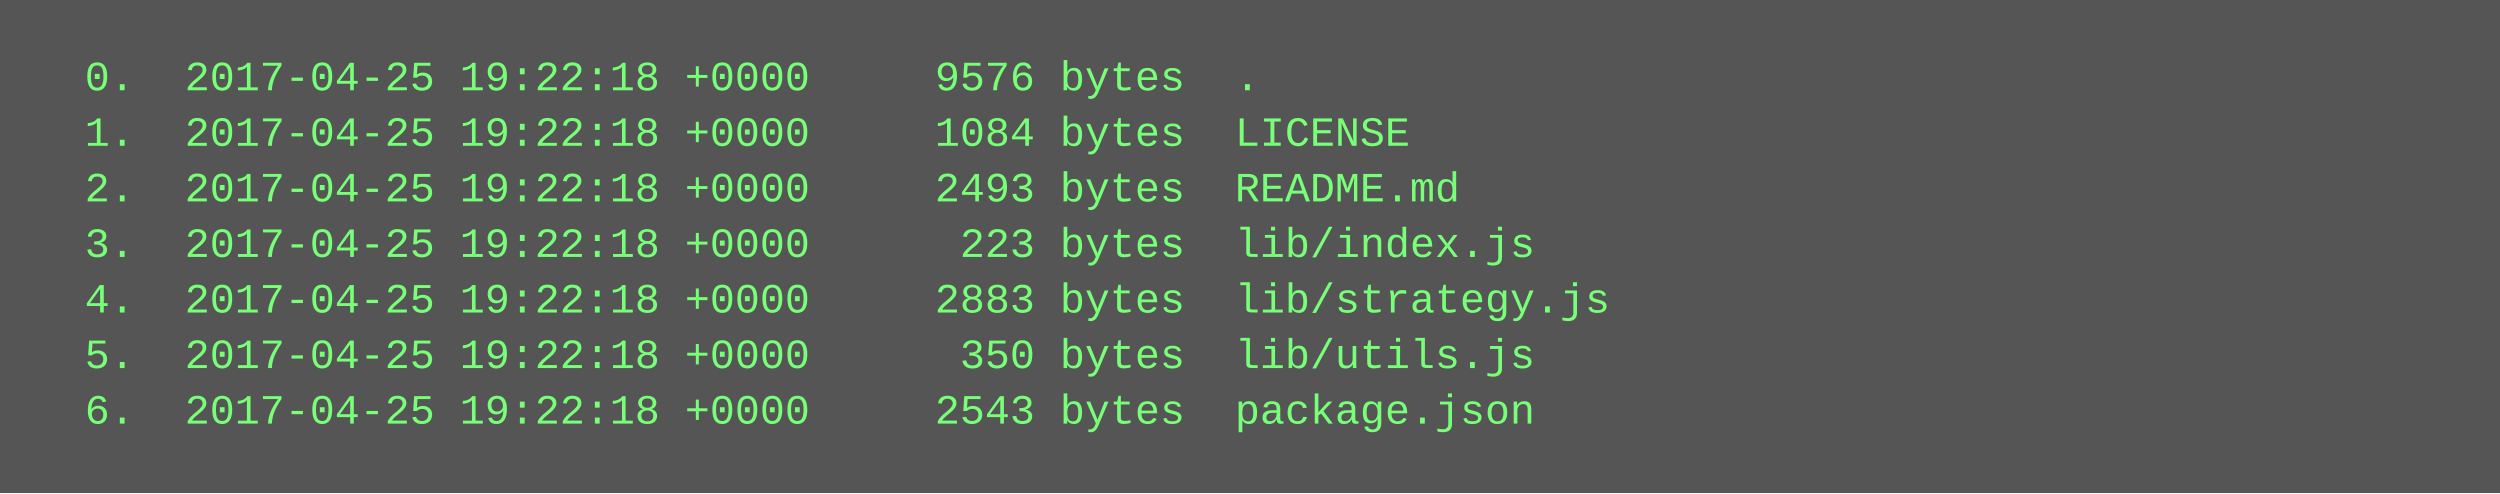
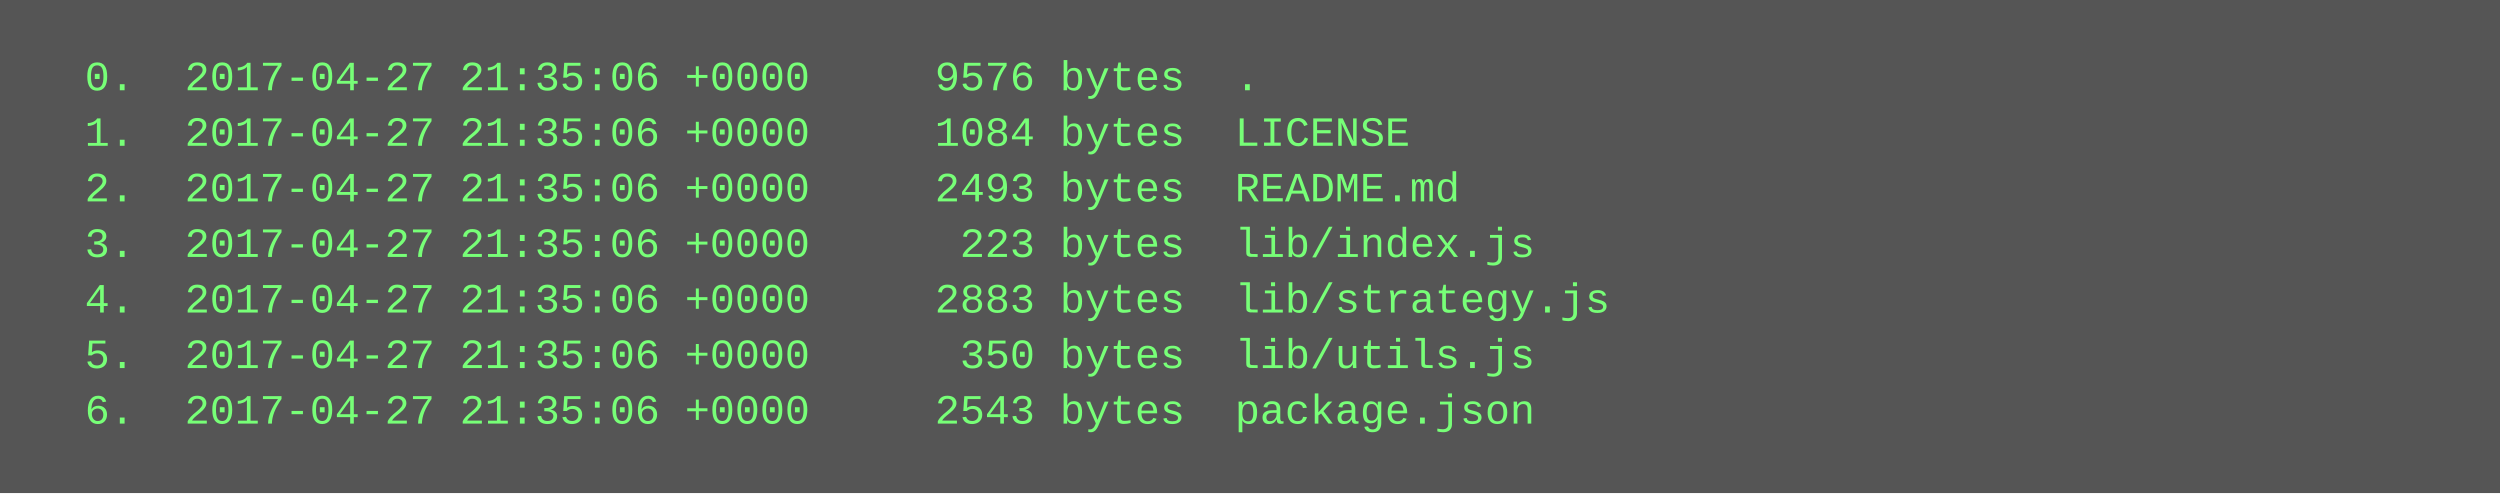
<svg xmlns="http://www.w3.org/2000/svg" height="142" width="720">
  <rect height="142" fill="#555" width="720" />
  <text fill="#7f7" font-family="Courier New" font-size="12" xml:space="preserve">
-     <tspan x="10" y="26">  0.  2017-04-25 19:22:18 +0000     9576 bytes  .</tspan>
-     <tspan x="10" y="42">  1.  2017-04-25 19:22:18 +0000     1084 bytes  LICENSE</tspan>
-     <tspan x="10" y="58">  2.  2017-04-25 19:22:18 +0000     2493 bytes  README.md</tspan>
-     <tspan x="10" y="74">  3.  2017-04-25 19:22:18 +0000      223 bytes  lib/index.js</tspan>
-     <tspan x="10" y="90">  4.  2017-04-25 19:22:18 +0000     2883 bytes  lib/strategy.js</tspan>
-     <tspan x="10" y="106">  5.  2017-04-25 19:22:18 +0000      350 bytes  lib/utils.js</tspan>
-     <tspan x="10" y="122">  6.  2017-04-25 19:22:18 +0000     2543 bytes  package.json</tspan>
+     <tspan x="10" y="26">  0.  2017-04-27 21:35:06 +0000     9576 bytes  .</tspan>
+     <tspan x="10" y="42">  1.  2017-04-27 21:35:06 +0000     1084 bytes  LICENSE</tspan>
+     <tspan x="10" y="58">  2.  2017-04-27 21:35:06 +0000     2493 bytes  README.md</tspan>
+     <tspan x="10" y="74">  3.  2017-04-27 21:35:06 +0000      223 bytes  lib/index.js</tspan>
+     <tspan x="10" y="90">  4.  2017-04-27 21:35:06 +0000     2883 bytes  lib/strategy.js</tspan>
+     <tspan x="10" y="106">  5.  2017-04-27 21:35:06 +0000      350 bytes  lib/utils.js</tspan>
+     <tspan x="10" y="122">  6.  2017-04-27 21:35:06 +0000     2543 bytes  package.json</tspan>
  </text>
</svg>
